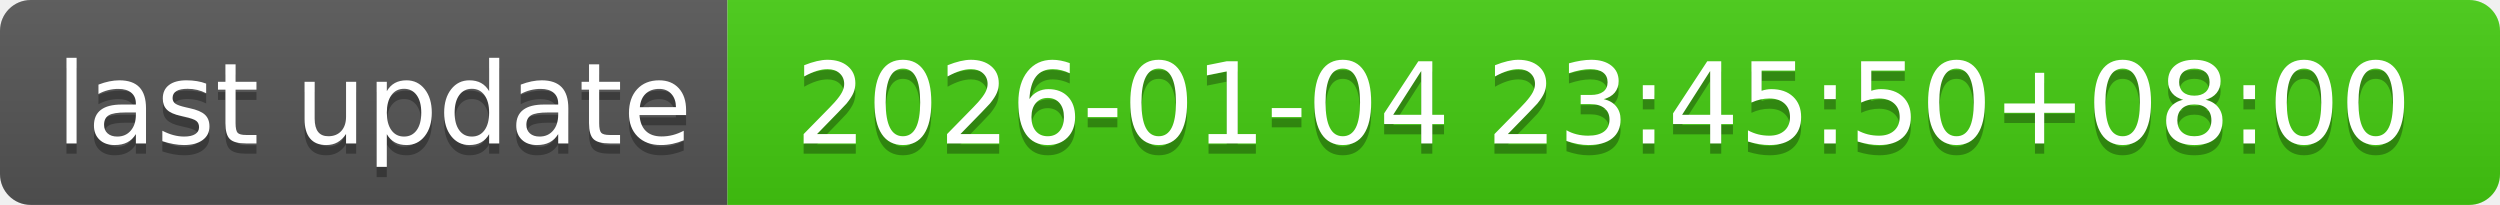
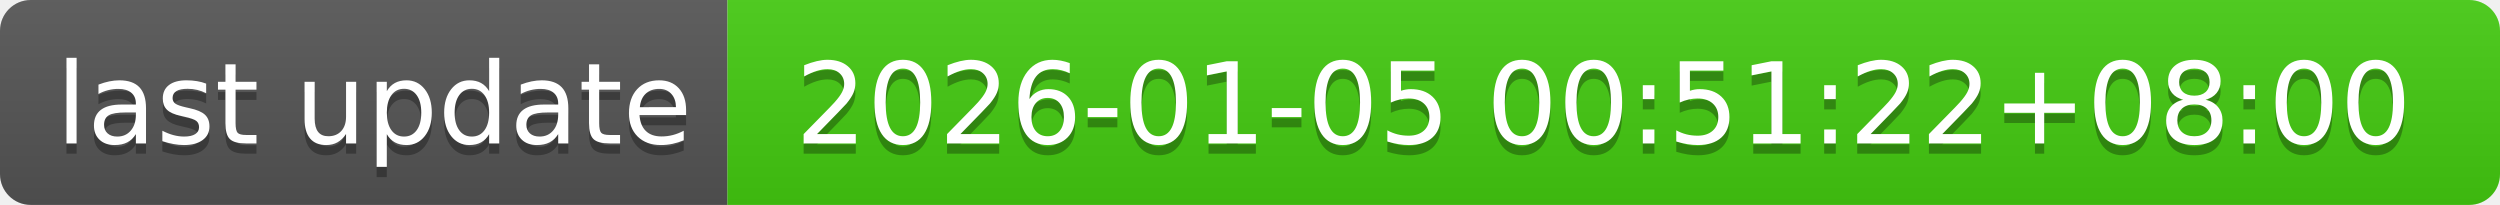
- <svg xmlns="http://www.w3.org/2000/svg" width="244" height="20" role="img" aria-label="last update: 2026-01-04 23:45:50+08:00">
+ <svg xmlns="http://www.w3.org/2000/svg" width="244" height="20" role="img" aria-label="last update: 2026-01-05 00:51:22+08:00">
  <linearGradient id="s" x2="0" y2="100%">
    <stop offset="0" stop-color="#bbb" stop-opacity=".1" />
    <stop offset="1" stop-opacity=".1" />
  </linearGradient>
  <clipPath id="r">
    <rect width="244" height="20" rx="3" fill="#fff" />
  </clipPath>
  <g clip-path="url(#r)">
    <rect width="71" height="20" fill="#555" />
    <rect x="71" width="173" height="20" fill="#4c1" />
    <rect width="244" height="20" fill="url(#s)" />
  </g>
  <g fill="#fff" text-anchor="middle" font-family="Verdana,Geneva,DejaVu Sans,sans-serif" text-rendering="geometricPrecision" font-size="110">
    <text aria-hidden="true" x="365" y="150" fill="#010101" fill-opacity=".3" transform="scale(.1)" textLength="610">last update</text>
    <text x="365" y="140" transform="scale(.1)" fill="#fff" textLength="610">last update</text>
-     <text aria-hidden="true" x="1565" y="150" fill="#010101" fill-opacity=".3" transform="scale(.1)" textLength="1630">2026-01-04 23:45:50+08:00</text>
-     <text x="1565" y="140" transform="scale(.1)" fill="#fff" textLength="1630">2026-01-04 23:45:50+08:00</text>
+     <text aria-hidden="true" x="1565" y="150" fill="#010101" fill-opacity=".3" transform="scale(.1)" textLength="1630">2026-01-05 00:51:22+08:00</text>
+     <text x="1565" y="140" transform="scale(.1)" fill="#fff" textLength="1630">2026-01-05 00:51:22+08:00</text>
  </g>
</svg>
